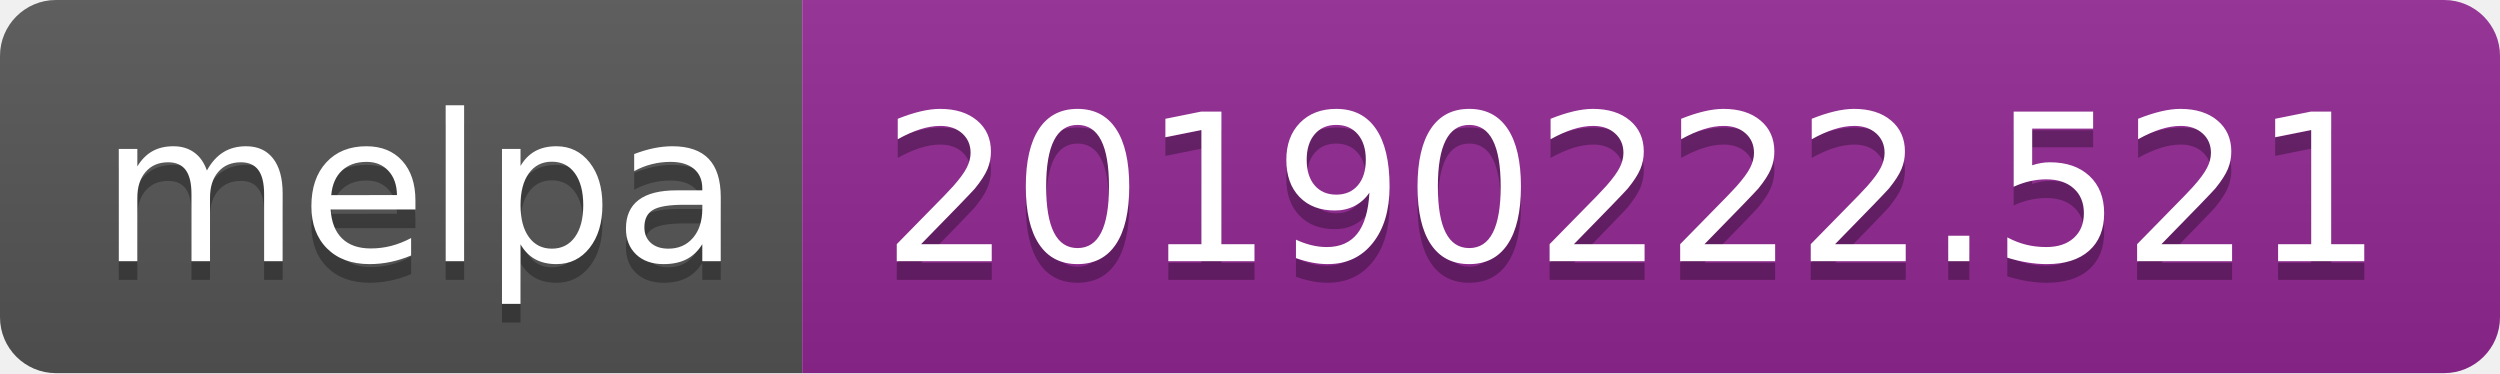
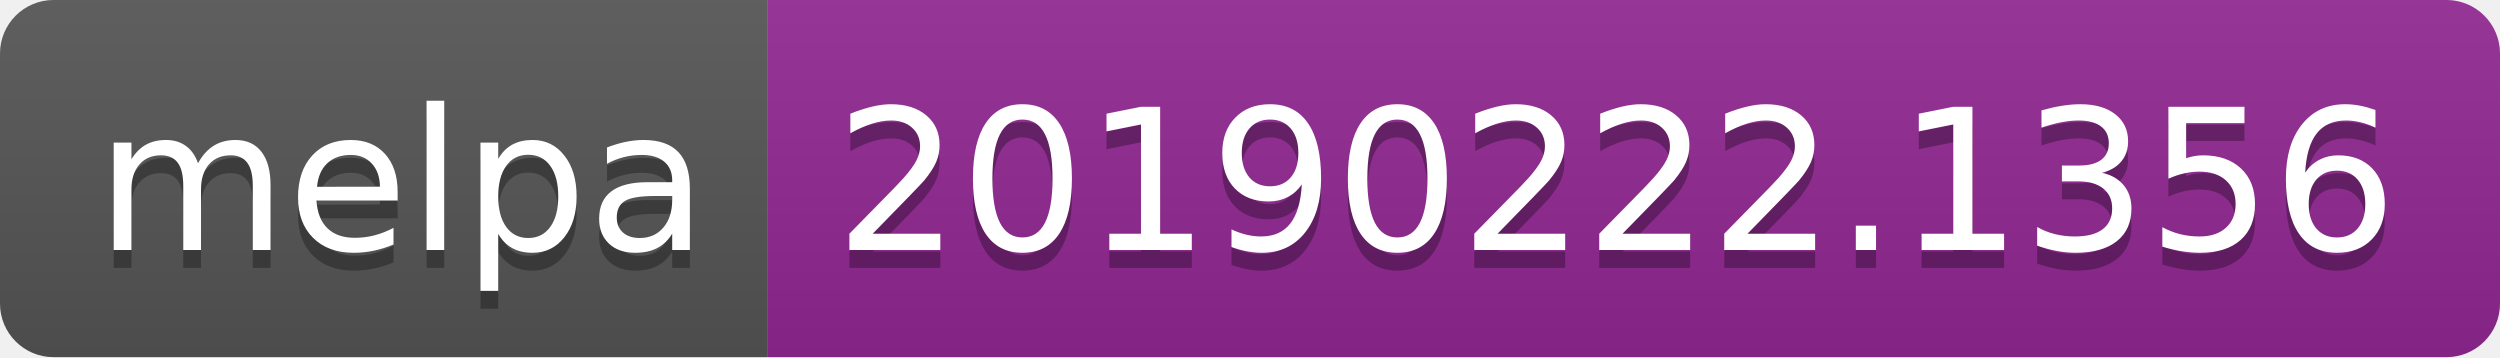
- <svg xmlns="http://www.w3.org/2000/svg" width="134" height="20">
+ <svg xmlns="http://www.w3.org/2000/svg" width="140" height="20">
  <linearGradient id="b" x2="0" y2="100%">
    <stop offset="0" stop-color="#bbb" stop-opacity=".1" />
    <stop offset="1" stop-opacity=".1" />
  </linearGradient>
  <clipPath id="a">
-     <rect width="134" height="20" rx="3" fill="#fff" />
+     <rect width="140" height="20" rx="3" fill="#fff" />
  </clipPath>
  <g clip-path="url(#a)">
    <path fill="#555" d="M0 0h43v20H0z" />
-     <path fill="#922793" d="M43 0h91v20H43z" />
-     <path fill="url(#b)" d="M0 0h134v20H0z" />
+     <path fill="#922793" d="M43 0h97v20H43z" />
+     <path fill="url(#b)" d="M0 0h140v20H0z" />
  </g>
  <g fill="#fff" text-anchor="middle" font-family="DejaVu Sans,Verdana,Geneva,sans-serif" font-size="110">
    <text x="225" y="150" fill="#010101" fill-opacity=".3" transform="scale(.1)" textLength="330">melpa</text>
    <text x="225" y="140" transform="scale(.1)" textLength="330">melpa</text>
-     <text x="875" y="150" fill="#010101" fill-opacity=".3" transform="scale(.1)" textLength="810">20190222.521</text>
-     <text x="875" y="140" transform="scale(.1)" textLength="810">20190222.521</text>
+     <text x="905" y="150" fill="#010101" fill-opacity=".3" transform="scale(.1)" textLength="870">20190222.1356</text>
+     <text x="905" y="140" transform="scale(.1)" textLength="870">20190222.1356</text>
  </g>
</svg>
